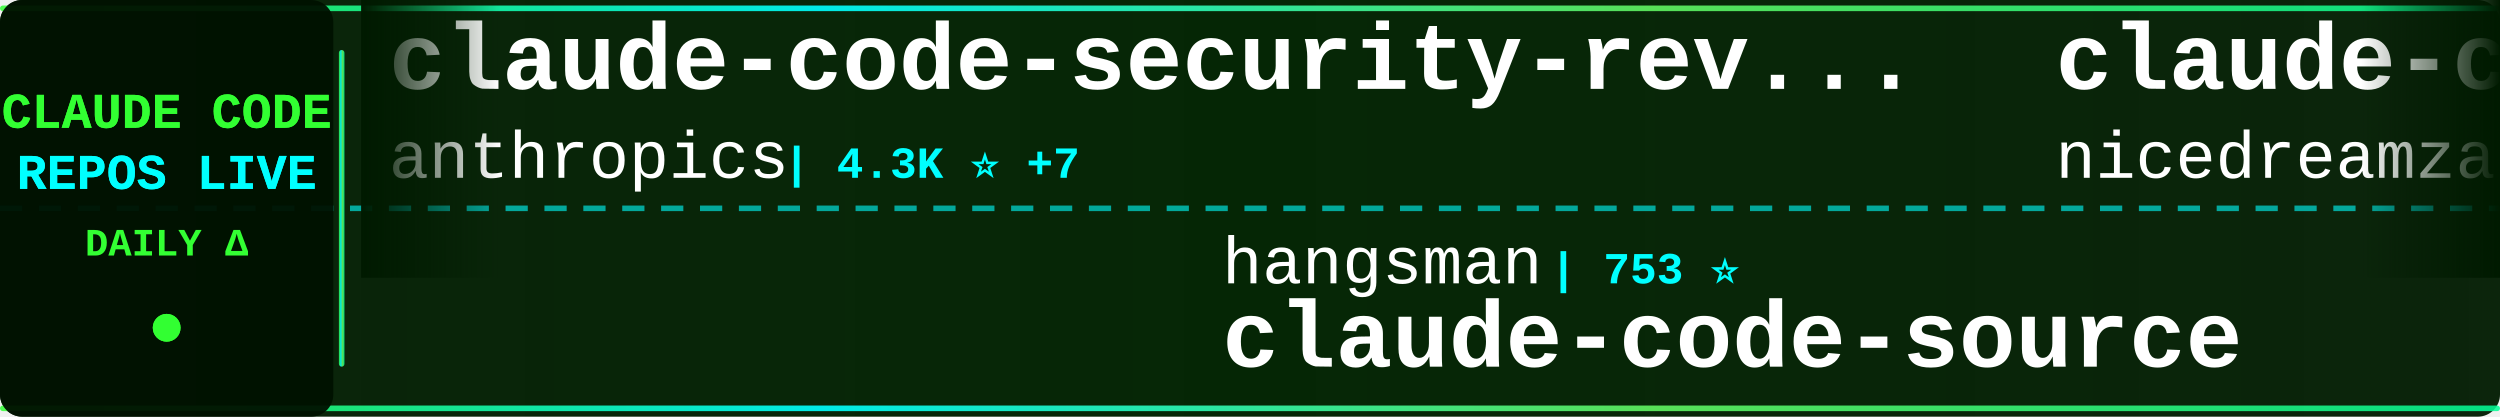
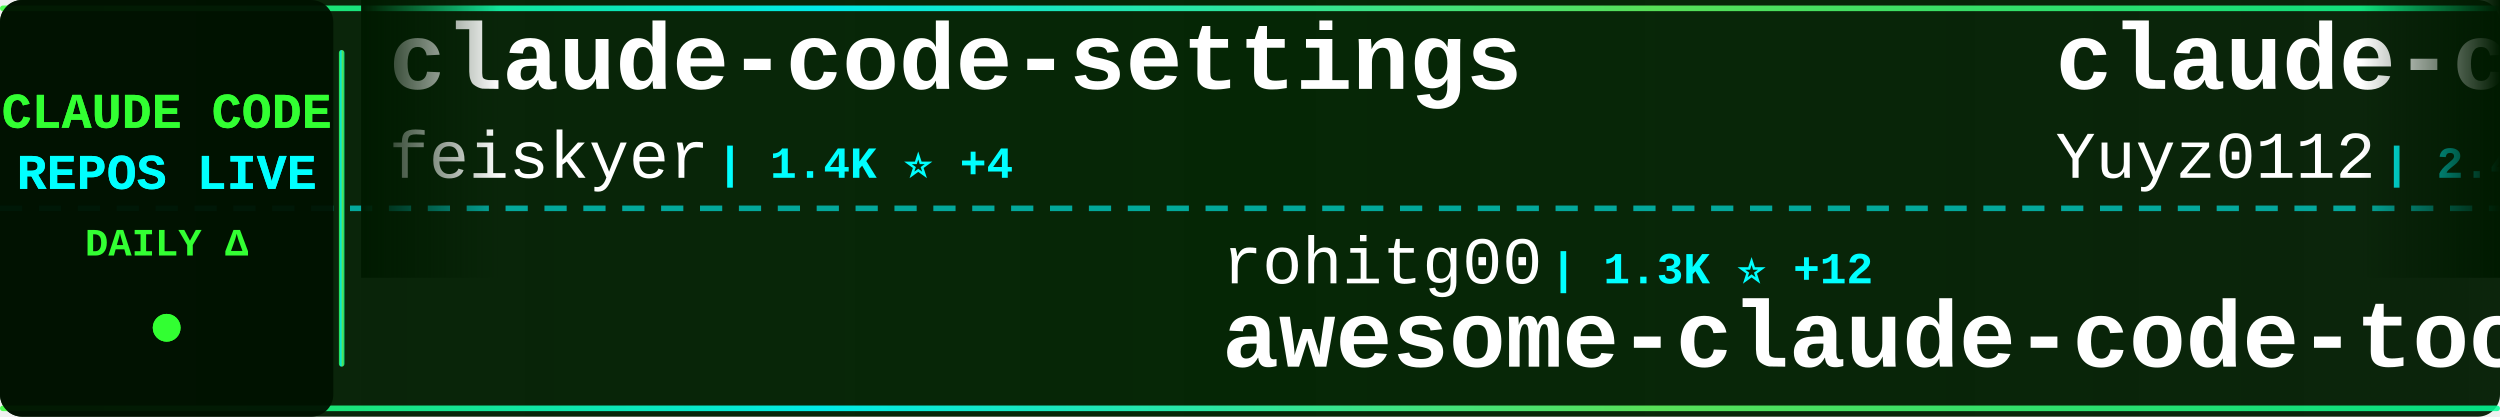
<svg xmlns="http://www.w3.org/2000/svg" width="900" height="150">
  <defs>
    <linearGradient id="tickerBg" x1="0%" y1="0%" x2="100%" y2="0%">
      <stop offset="0%" style="stop-color:#001a00;stop-opacity:0.95" />
      <stop offset="50%" style="stop-color:#002200;stop-opacity:0.98" />
      <stop offset="100%" style="stop-color:#001a00;stop-opacity:0.95" />
    </linearGradient>
    <linearGradient id="borderGrad" x1="0%" y1="0%" x2="100%" y2="0%">
      <stop offset="0%" style="stop-color:#33ff33;stop-opacity:0.85">
        <animate attributeName="stop-opacity" values="0.85;1;0.85" dur="2s" repeatCount="indefinite" />
      </stop>
      <stop offset="33%" style="stop-color:#00ffff;stop-opacity:0.9">
        <animate attributeName="stop-opacity" values="0.9;1;0.9" dur="2.2s" repeatCount="indefinite" />
      </stop>
      <stop offset="66%" style="stop-color:#66ff66;stop-opacity:0.85">
        <animate attributeName="stop-opacity" values="0.85;1;0.85" dur="1.8s" repeatCount="indefinite" />
      </stop>
      <stop offset="100%" style="stop-color:#00ff99;stop-opacity:0.85">
        <animate attributeName="stop-opacity" values="0.85;1;0.85" dur="2s" repeatCount="indefinite" />
      </stop>
    </linearGradient>
    <filter id="textGlow">
      <feGaussianBlur stdDeviation="0.1" result="coloredBlur" />
      <feMerge>
        <feMergeNode in="coloredBlur" />
        <feMergeNode in="SourceGraphic" />
      </feMerge>
    </filter>
    <filter id="metricGlow">
      <feGaussianBlur stdDeviation="0.2" result="coloredBlur" />
      <feMerge>
        <feMergeNode in="coloredBlur" />
        <feMergeNode in="SourceGraphic" />
      </feMerge>
    </filter>
    <linearGradient id="leftFade" x1="0%" y1="0%" x2="100%" y2="0%">
      <stop offset="0%" style="stop-color:#001a00;stop-opacity:1" />
      <stop offset="100%" style="stop-color:#001a00;stop-opacity:0" />
    </linearGradient>
    <linearGradient id="rightFade" x1="0%" y1="0%" x2="100%" y2="0%">
      <stop offset="0%" style="stop-color:#001a00;stop-opacity:0" />
      <stop offset="100%" style="stop-color:#001a00;stop-opacity:1" />
    </linearGradient>
  </defs>
  <rect width="900" height="150" fill="url(#tickerBg)" rx="8" />
  <rect x="0" y="2" width="900" height="2" fill="url(#borderGrad)" rx="1" />
  <rect x="0" y="146" width="900" height="2" fill="url(#borderGrad)" rx="1" />
  <line x1="0" y1="75" x2="900" y2="75" stroke="#00ffff" stroke-width="2" stroke-dasharray="8 6" opacity="0.6" />
  <rect x="0" y="0" width="120" height="150" fill="#001100" opacity="0.95" rx="8" />
  <text x="60" y="46" font-family="'Courier New', monospace" font-size="18" font-weight="bold" fill="#33ff33" text-anchor="middle" filter="url(#textGlow)">
    CLAUDE CODE
  </text>
  <text x="60" y="68" font-family="'Courier New', monospace" font-size="18" font-weight="bold" fill="#00ffff" text-anchor="middle" filter="url(#textGlow)">
    REPOS LIVE
  </text>
  <text x="60" y="92" font-family="'Courier New', monospace" font-size="14" font-weight="bold" fill="#33ff33" text-anchor="middle">
    DAILY Δ
  </text>
  <circle cx="60" cy="118" r="5" fill="#33ff33" filter="url(#metricGlow)">
    <animate attributeName="r" values="4;6;4" dur="1.5s" repeatCount="indefinite" />
    <animate attributeName="opacity" values="0.6;1;0.6" dur="1.5s" repeatCount="indefinite" />
  </circle>
  <rect x="122" y="18" width="2" height="114" fill="url(#borderGrad)" rx="1" />
  <clipPath id="tickerClip">
    <rect x="130" y="0" width="770" height="150" />
  </clipPath>
  <g clip-path="url(#tickerClip)">
    <g id="tickerItems">
      <animateTransform attributeName="transform" attributeType="XML" type="translate" from="0 0" to="-3000 0" dur="54s" repeatCount="indefinite" />
      <g transform="translate(0, 0)">
-         <text x="140" y="32" font-family="'Courier New', monospace" font-size="34" font-weight="bold" fill="#ffffff">claude-code-security-rev...</text>
-         <text x="140" y="64" font-family="'Courier New', monospace" font-size="24" font-weight="normal" fill="#ffffff" opacity="1.0">anthropics</text>
-         <text x="282" y="64" font-family="'Courier New', monospace" font-size="16" font-weight="bold" fill="#00ffff"> | 4.3K ⭐ +7</text>
+         <text x="140" y="32" font-family="'Courier New', monospace" font-size="34" font-weight="bold" fill="#ffffff">claude-code-settings</text>
+         <text x="140" y="64" font-family="'Courier New', monospace" font-size="24" font-weight="normal" fill="#ffffff" opacity="1.0">feiskyer</text>
+         <text x="258" y="64" font-family="'Courier New', monospace" font-size="16" font-weight="bold" fill="#00ffff"> | 1.4K ⭐ +4</text>
      </g>
      <g transform="translate(300, 0)">
-         <text x="140" y="102" font-family="'Courier New', monospace" font-size="24" font-weight="normal" fill="#ffffff" opacity="1.0">hangsman</text>
-         <text x="258" y="102" font-family="'Courier New', monospace" font-size="16" font-weight="bold" fill="#00ffff"> | 753 ⭐</text>
-         <text x="140" y="132" font-family="'Courier New', monospace" font-size="34" font-weight="bold" fill="#ffffff">claude-code-source</text>
+         <text x="140" y="102" font-family="'Courier New', monospace" font-size="24" font-weight="normal" fill="#ffffff" opacity="1.0">rohitg00</text>
+         <text x="258" y="102" font-family="'Courier New', monospace" font-size="16" font-weight="bold" fill="#00ffff"> | 1.3K ⭐ +12</text>
+         <text x="140" y="132" font-family="'Courier New', monospace" font-size="34" font-weight="bold" fill="#ffffff">awesome-claude-code-tool...</text>
      </g>
      <g transform="translate(600, 0)">
-         <text x="140" y="32" font-family="'Courier New', monospace" font-size="34" font-weight="bold" fill="#ffffff">claude-code-local</text>
-         <text x="140" y="64" font-family="'Courier New', monospace" font-size="24" font-weight="normal" fill="#ffffff" opacity="1.0">nicedreamzapp</text>
-         <text x="318" y="64" font-family="'Courier New', monospace" font-size="16" font-weight="bold" fill="#00ffff"> | 1.3K ⭐ +239</text>
+         <text x="140" y="32" font-family="'Courier New', monospace" font-size="34" font-weight="bold" fill="#ffffff">claude-code-reverse</text>
+         <text x="140" y="64" font-family="'Courier New', monospace" font-size="24" font-weight="normal" fill="#ffffff" opacity="1.0">Yuyz0112</text>
+         <text x="258" y="64" font-family="'Courier New', monospace" font-size="16" font-weight="bold" fill="#00ffff"> | 2.4K ⭐ +1</text>
      </g>
      <g transform="translate(900, 0)">
-         <text x="140" y="102" font-family="'Courier New', monospace" font-size="24" font-weight="normal" fill="#ffffff" opacity="1.0">Donchitos</text>
-         <text x="270" y="102" font-family="'Courier New', monospace" font-size="16" font-weight="bold" fill="#00ffff"> | 12.6K ⭐ +853</text>
-         <text x="140" y="132" font-family="'Courier New', monospace" font-size="34" font-weight="bold" fill="#ffffff">Claude-Code-Game-Studios</text>
+         <text x="140" y="102" font-family="'Courier New', monospace" font-size="24" font-weight="normal" fill="#ffffff" opacity="1.0">Cranot</text>
+         <text x="234" y="102" font-family="'Courier New', monospace" font-size="16" font-weight="bold" fill="#00ffff"> | 2.6K ⭐ +2</text>
+         <text x="140" y="132" font-family="'Courier New', monospace" font-size="34" font-weight="bold" fill="#ffffff">claude-code-guide</text>
      </g>
      <g transform="translate(1200, 0)">
-         <text x="140" y="32" font-family="'Courier New', monospace" font-size="34" font-weight="bold" fill="#ffffff">claude-code-source</text>
-         <text x="140" y="64" font-family="'Courier New', monospace" font-size="24" font-weight="normal" fill="#ffffff" opacity="1.0">AprilNEA</text>
-         <text x="258" y="64" font-family="'Courier New', monospace" font-size="16" font-weight="bold" fill="#00ffff"> | 372 ⭐</text>
+         <text x="140" y="32" font-family="'Courier New', monospace" font-size="34" font-weight="bold" fill="#ffffff">claude-howto</text>
+         <text x="140" y="64" font-family="'Courier New', monospace" font-size="24" font-weight="normal" fill="#ffffff" opacity="1.0">luongnv89</text>
+         <text x="270" y="64" font-family="'Courier New', monospace" font-size="16" font-weight="bold" fill="#00ffff"> | 27.5K ⭐ +160</text>
      </g>
      <g transform="translate(1500, 0)">
-         <text x="140" y="102" font-family="'Courier New', monospace" font-size="24" font-weight="normal" fill="#ffffff" opacity="1.0">guanshan</text>
-         <text x="258" y="102" font-family="'Courier New', monospace" font-size="16" font-weight="bold" fill="#00ffff"> | 55 ⭐</text>
-         <text x="140" y="132" font-family="'Courier New', monospace" font-size="34" font-weight="bold" fill="#ffffff">ClaudeCode</text>
+         <text x="140" y="102" font-family="'Courier New', monospace" font-size="24" font-weight="normal" fill="#ffffff" opacity="1.0">qwibitai</text>
+         <text x="258" y="102" font-family="'Courier New', monospace" font-size="16" font-weight="bold" fill="#00ffff"> | 27.5K ⭐ +43</text>
+         <text x="140" y="132" font-family="'Courier New', monospace" font-size="34" font-weight="bold" fill="#ffffff">nanoclaw</text>
      </g>
      <g transform="translate(1800, 0)">
-         <text x="140" y="32" font-family="'Courier New', monospace" font-size="34" font-weight="bold" fill="#ffffff">claude-coder</text>
-         <text x="140" y="64" font-family="'Courier New', monospace" font-size="24" font-weight="normal" fill="#ffffff" opacity="1.0">kodu-ai</text>
-         <text x="246" y="64" font-family="'Courier New', monospace" font-size="16" font-weight="bold" fill="#00ffff"> | 5.3K ⭐</text>
+         <text x="140" y="32" font-family="'Courier New', monospace" font-size="34" font-weight="bold" fill="#ffffff">claude-task-master</text>
+         <text x="140" y="64" font-family="'Courier New', monospace" font-size="24" font-weight="normal" fill="#ffffff" opacity="1.0">eyaltoledano</text>
+         <text x="306" y="64" font-family="'Courier New', monospace" font-size="16" font-weight="bold" fill="#00ffff"> | 26.6K ⭐ +9</text>
      </g>
      <g transform="translate(2100, 0)">
-         <text x="140" y="102" font-family="'Courier New', monospace" font-size="24" font-weight="normal" fill="#ffffff" opacity="1.0">Yuyz0112</text>
-         <text x="258" y="102" font-family="'Courier New', monospace" font-size="16" font-weight="bold" fill="#00ffff"> | 2.4K ⭐ +1</text>
-         <text x="140" y="132" font-family="'Courier New', monospace" font-size="34" font-weight="bold" fill="#ffffff">claude-code-reverse</text>
+         <text x="140" y="102" font-family="'Courier New', monospace" font-size="24" font-weight="normal" fill="#ffffff" opacity="1.0">musistudio</text>
+         <text x="282" y="102" font-family="'Courier New', monospace" font-size="16" font-weight="bold" fill="#00ffff"> | 32.5K ⭐ +68</text>
+         <text x="140" y="132" font-family="'Courier New', monospace" font-size="34" font-weight="bold" fill="#ffffff">claude-code-router</text>
      </g>
      <g transform="translate(2400, 0)">
-         <text x="140" y="32" font-family="'Courier New', monospace" font-size="34" font-weight="bold" fill="#ffffff">nanoclaw</text>
-         <text x="140" y="64" font-family="'Courier New', monospace" font-size="24" font-weight="normal" fill="#ffffff" opacity="1.0">qwibitai</text>
-         <text x="258" y="64" font-family="'Courier New', monospace" font-size="16" font-weight="bold" fill="#00ffff"> | 27.5K ⭐ +41</text>
+         <text x="140" y="32" font-family="'Courier New', monospace" font-size="34" font-weight="bold" fill="#ffffff">claude-code-infrastructu...</text>
+         <text x="140" y="64" font-family="'Courier New', monospace" font-size="24" font-weight="normal" fill="#ffffff" opacity="1.0">diet103</text>
+         <text x="246" y="64" font-family="'Courier New', monospace" font-size="16" font-weight="bold" fill="#00ffff"> | 9.5K ⭐ +5</text>
      </g>
      <g transform="translate(2700, 0)">
-         <text x="140" y="102" font-family="'Courier New', monospace" font-size="24" font-weight="normal" fill="#ffffff" opacity="1.0">lorryjovens-hub</text>
-         <text x="342" y="102" font-family="'Courier New', monospace" font-size="16" font-weight="bold" fill="#00ffff"> | 1.4K ⭐ +19</text>
-         <text x="140" y="132" font-family="'Courier New', monospace" font-size="34" font-weight="bold" fill="#ffffff">claude-code-rust</text>
+         <text x="140" y="102" font-family="'Courier New', monospace" font-size="24" font-weight="normal" fill="#ffffff" opacity="1.0">multica-ai</text>
+         <text x="282" y="102" font-family="'Courier New', monospace" font-size="16" font-weight="bold" fill="#00ffff"> | 58.5K ⭐ +3.4K</text>
+         <text x="140" y="132" font-family="'Courier New', monospace" font-size="34" font-weight="bold" fill="#ffffff">andrej-karpathy-skills</text>
      </g>
      <g transform="translate(3000, 0)">
-         <text x="140" y="32" font-family="'Courier New', monospace" font-size="34" font-weight="bold" fill="#ffffff">claude-code-security-rev...</text>
-         <text x="140" y="64" font-family="'Courier New', monospace" font-size="24" font-weight="normal" fill="#ffffff" opacity="1.0">anthropics</text>
-         <text x="282" y="64" font-family="'Courier New', monospace" font-size="16" font-weight="bold" fill="#00ffff"> | 4.3K ⭐ +7</text>
+         <text x="140" y="32" font-family="'Courier New', monospace" font-size="34" font-weight="bold" fill="#ffffff">claude-code-settings</text>
+         <text x="140" y="64" font-family="'Courier New', monospace" font-size="24" font-weight="normal" fill="#ffffff" opacity="1.0">feiskyer</text>
+         <text x="258" y="64" font-family="'Courier New', monospace" font-size="16" font-weight="bold" fill="#00ffff"> | 1.4K ⭐ +4</text>
      </g>
      <g transform="translate(3300, 0)">
-         <text x="140" y="102" font-family="'Courier New', monospace" font-size="24" font-weight="normal" fill="#ffffff" opacity="1.0">hangsman</text>
-         <text x="258" y="102" font-family="'Courier New', monospace" font-size="16" font-weight="bold" fill="#00ffff"> | 753 ⭐</text>
-         <text x="140" y="132" font-family="'Courier New', monospace" font-size="34" font-weight="bold" fill="#ffffff">claude-code-source</text>
+         <text x="140" y="102" font-family="'Courier New', monospace" font-size="24" font-weight="normal" fill="#ffffff" opacity="1.0">rohitg00</text>
+         <text x="258" y="102" font-family="'Courier New', monospace" font-size="16" font-weight="bold" fill="#00ffff"> | 1.3K ⭐ +12</text>
+         <text x="140" y="132" font-family="'Courier New', monospace" font-size="34" font-weight="bold" fill="#ffffff">awesome-claude-code-tool...</text>
      </g>
      <g transform="translate(3600, 0)">
-         <text x="140" y="32" font-family="'Courier New', monospace" font-size="34" font-weight="bold" fill="#ffffff">claude-code-local</text>
-         <text x="140" y="64" font-family="'Courier New', monospace" font-size="24" font-weight="normal" fill="#ffffff" opacity="1.0">nicedreamzapp</text>
-         <text x="318" y="64" font-family="'Courier New', monospace" font-size="16" font-weight="bold" fill="#00ffff"> | 1.3K ⭐ +239</text>
+         <text x="140" y="32" font-family="'Courier New', monospace" font-size="34" font-weight="bold" fill="#ffffff">claude-code-reverse</text>
+         <text x="140" y="64" font-family="'Courier New', monospace" font-size="24" font-weight="normal" fill="#ffffff" opacity="1.0">Yuyz0112</text>
+         <text x="258" y="64" font-family="'Courier New', monospace" font-size="16" font-weight="bold" fill="#00ffff"> | 2.4K ⭐ +1</text>
      </g>
      <g transform="translate(3900, 0)">
-         <text x="140" y="102" font-family="'Courier New', monospace" font-size="24" font-weight="normal" fill="#ffffff" opacity="1.0">Donchitos</text>
-         <text x="270" y="102" font-family="'Courier New', monospace" font-size="16" font-weight="bold" fill="#00ffff"> | 12.6K ⭐ +853</text>
-         <text x="140" y="132" font-family="'Courier New', monospace" font-size="34" font-weight="bold" fill="#ffffff">Claude-Code-Game-Studios</text>
+         <text x="140" y="102" font-family="'Courier New', monospace" font-size="24" font-weight="normal" fill="#ffffff" opacity="1.0">Cranot</text>
+         <text x="234" y="102" font-family="'Courier New', monospace" font-size="16" font-weight="bold" fill="#00ffff"> | 2.6K ⭐ +2</text>
+         <text x="140" y="132" font-family="'Courier New', monospace" font-size="34" font-weight="bold" fill="#ffffff">claude-code-guide</text>
      </g>
    </g>
  </g>
  <rect x="130" y="0" width="50" height="100" fill="url(#leftFade)" />
  <rect x="850" y="0" width="50" height="100" fill="url(#rightFade)" />
</svg>
